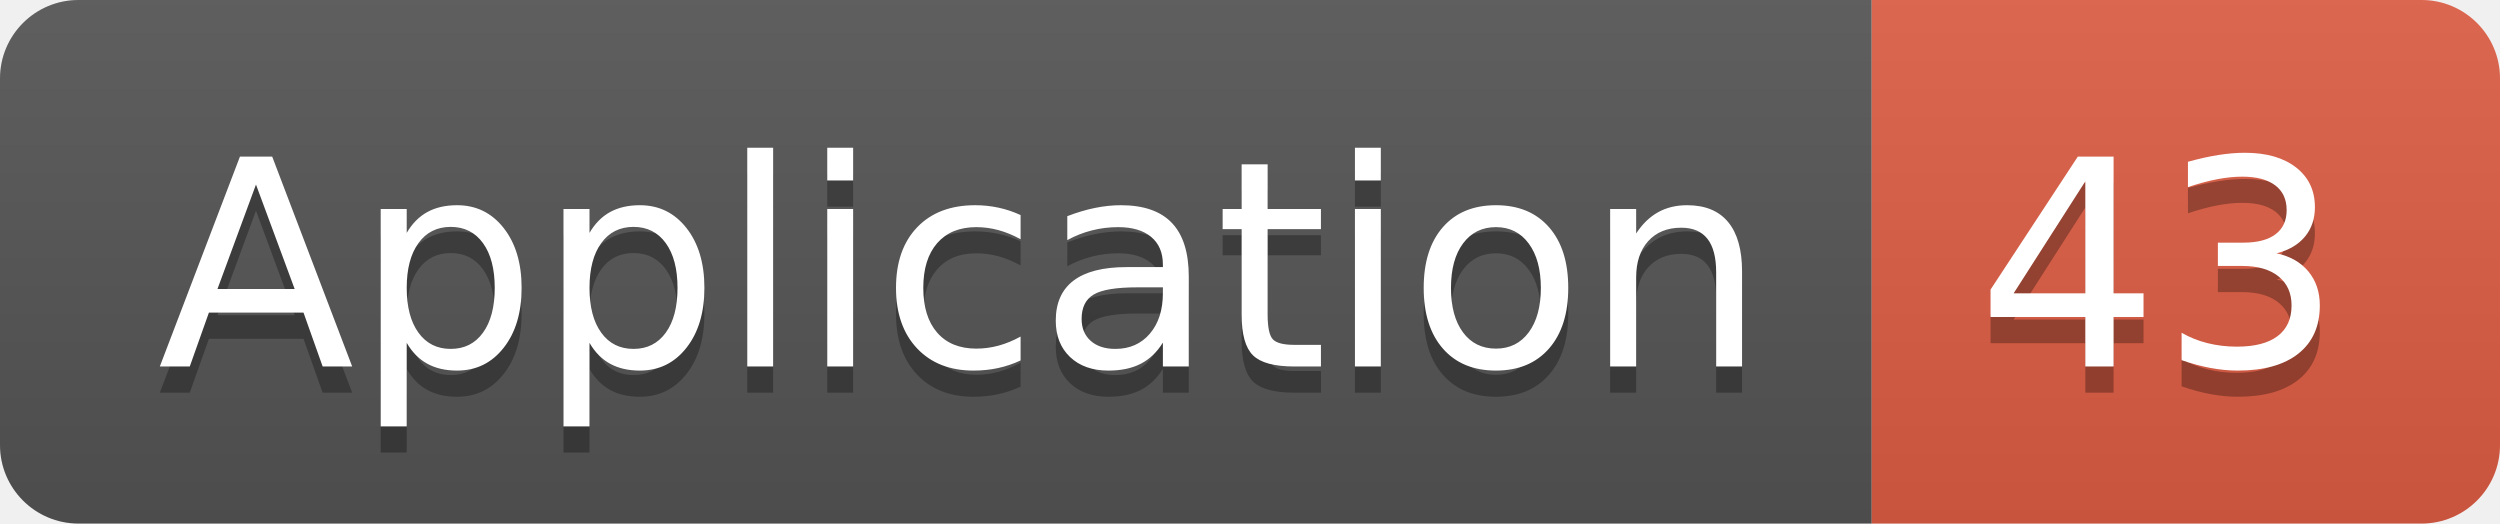
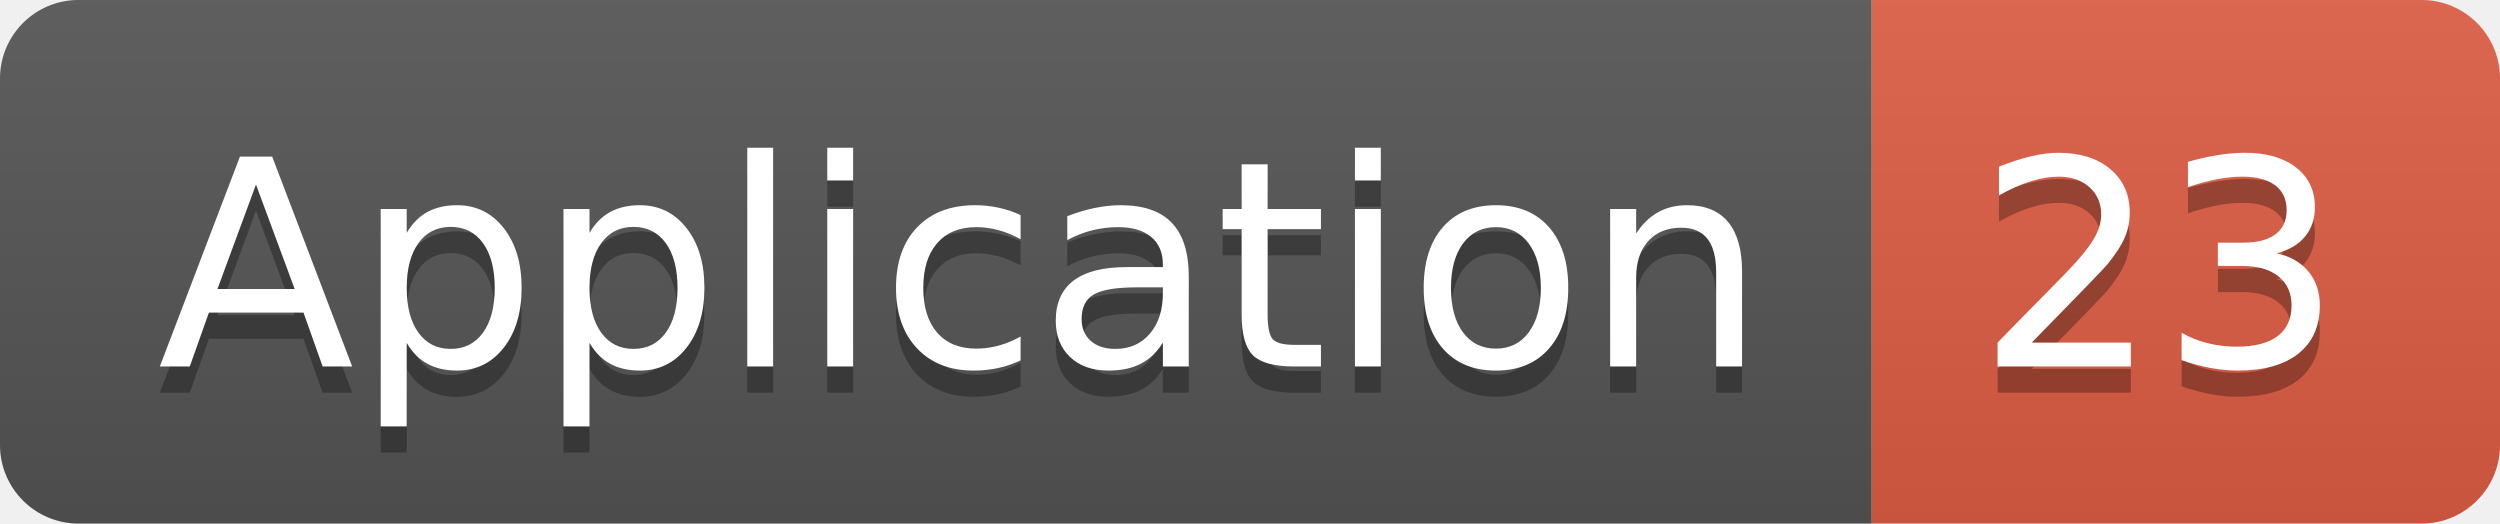
<svg xmlns="http://www.w3.org/2000/svg" width="95.5" height="20">
  <linearGradient id="smooth" x2="0" y2="100%">
    <stop offset="0" stop-color="#bbb" stop-opacity=".1" />
    <stop offset="1" stop-opacity=".1" />
  </linearGradient>
  <clipPath id="round">
    <rect width="95.5" height="20" rx="3" fill="#fff" />
  </clipPath>
  <g clip-path="url(#round)">
    <rect width="71.5" height="20" fill="#555" />
    <rect x="71.5" width="24.0" height="20" fill="#e05d44" />
    <rect width="95.5" height="20" fill="url(#smooth)" />
  </g>
  <g fill="#fff" text-anchor="middle" font-family="DejaVu Sans,Verdana,Geneva,sans-serif" font-size="110">
    <text x="367.5" y="150" fill="#010101" fill-opacity=".3" transform="scale(0.1)" textLength="615.0" lengthAdjust="spacing">Application</text>
    <text x="367.5" y="140" transform="scale(0.1)" textLength="615.0" lengthAdjust="spacing">Application</text>
-     <text x="825.0" y="150" fill="#010101" fill-opacity=".3" transform="scale(0.1)" textLength="140.0" lengthAdjust="spacing">43</text>
-     <text x="825.0" y="140" transform="scale(0.1)" textLength="140.0" lengthAdjust="spacing">43</text>
+     <text x="825.0" y="150" fill="#010101" fill-opacity=".3" transform="scale(0.1)" textLength="140.0" lengthAdjust="spacing">23</text>
+     <text x="825.0" y="140" transform="scale(0.1)" textLength="140.0" lengthAdjust="spacing">23</text>
  </g>
</svg>
